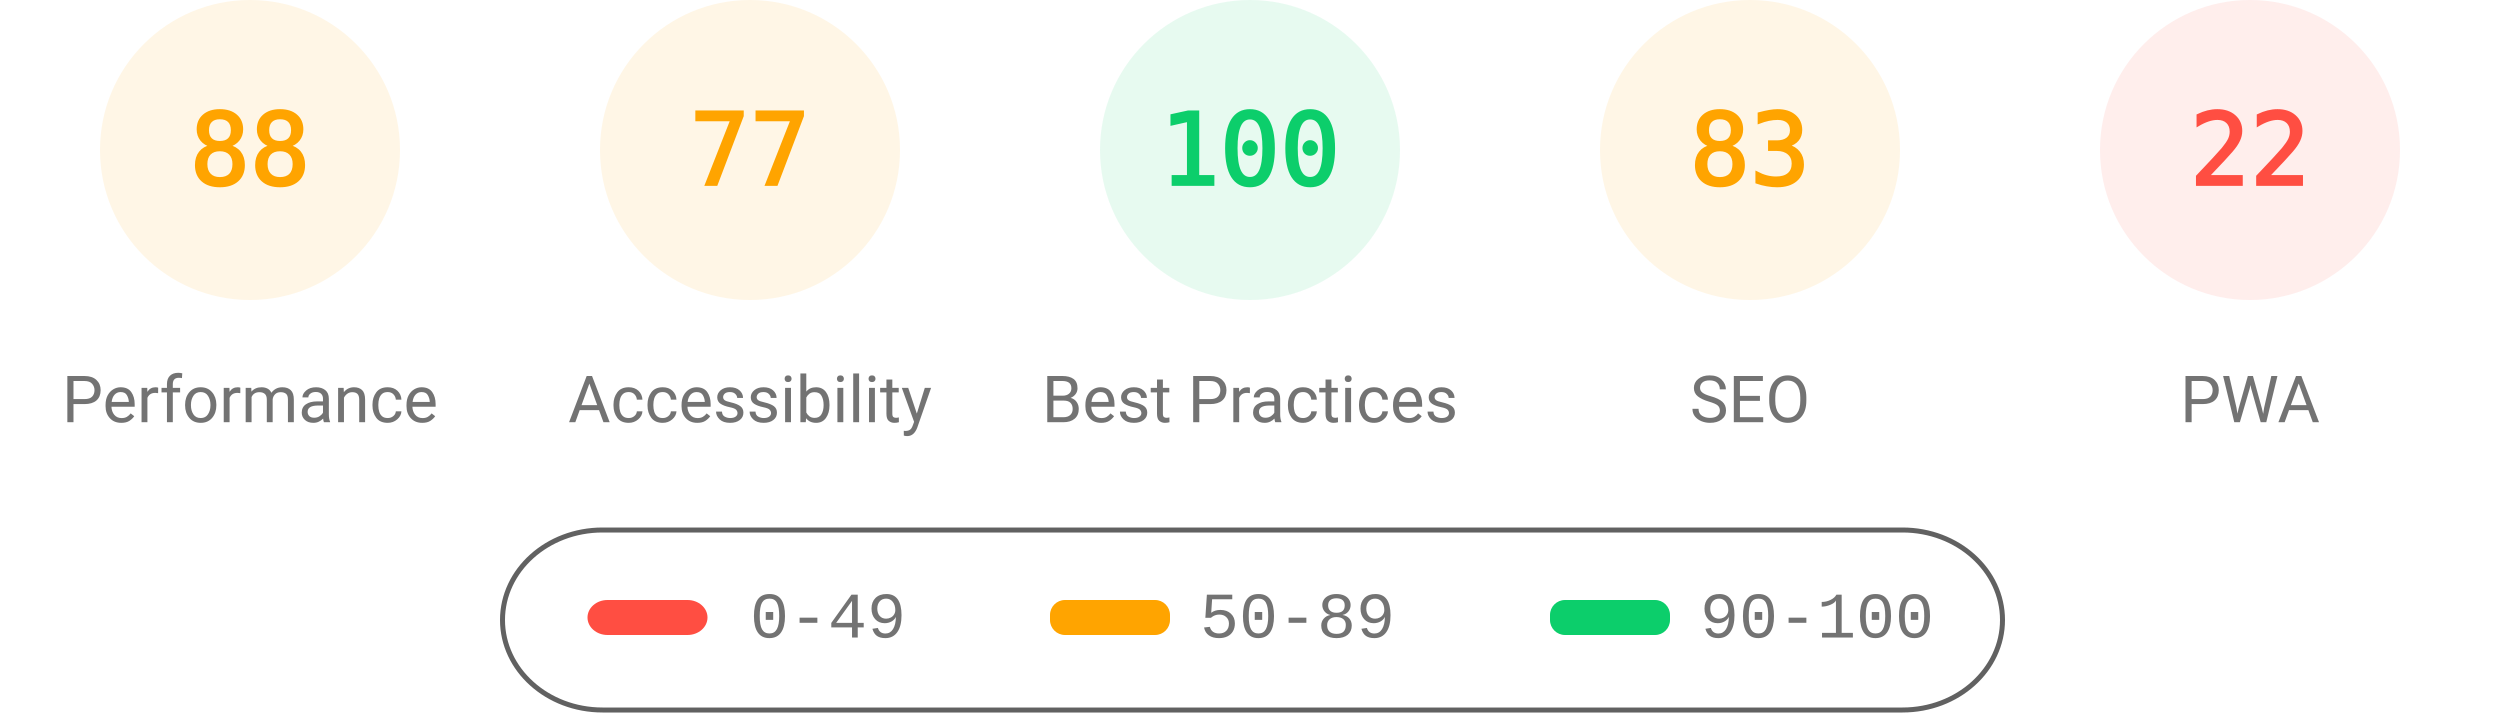
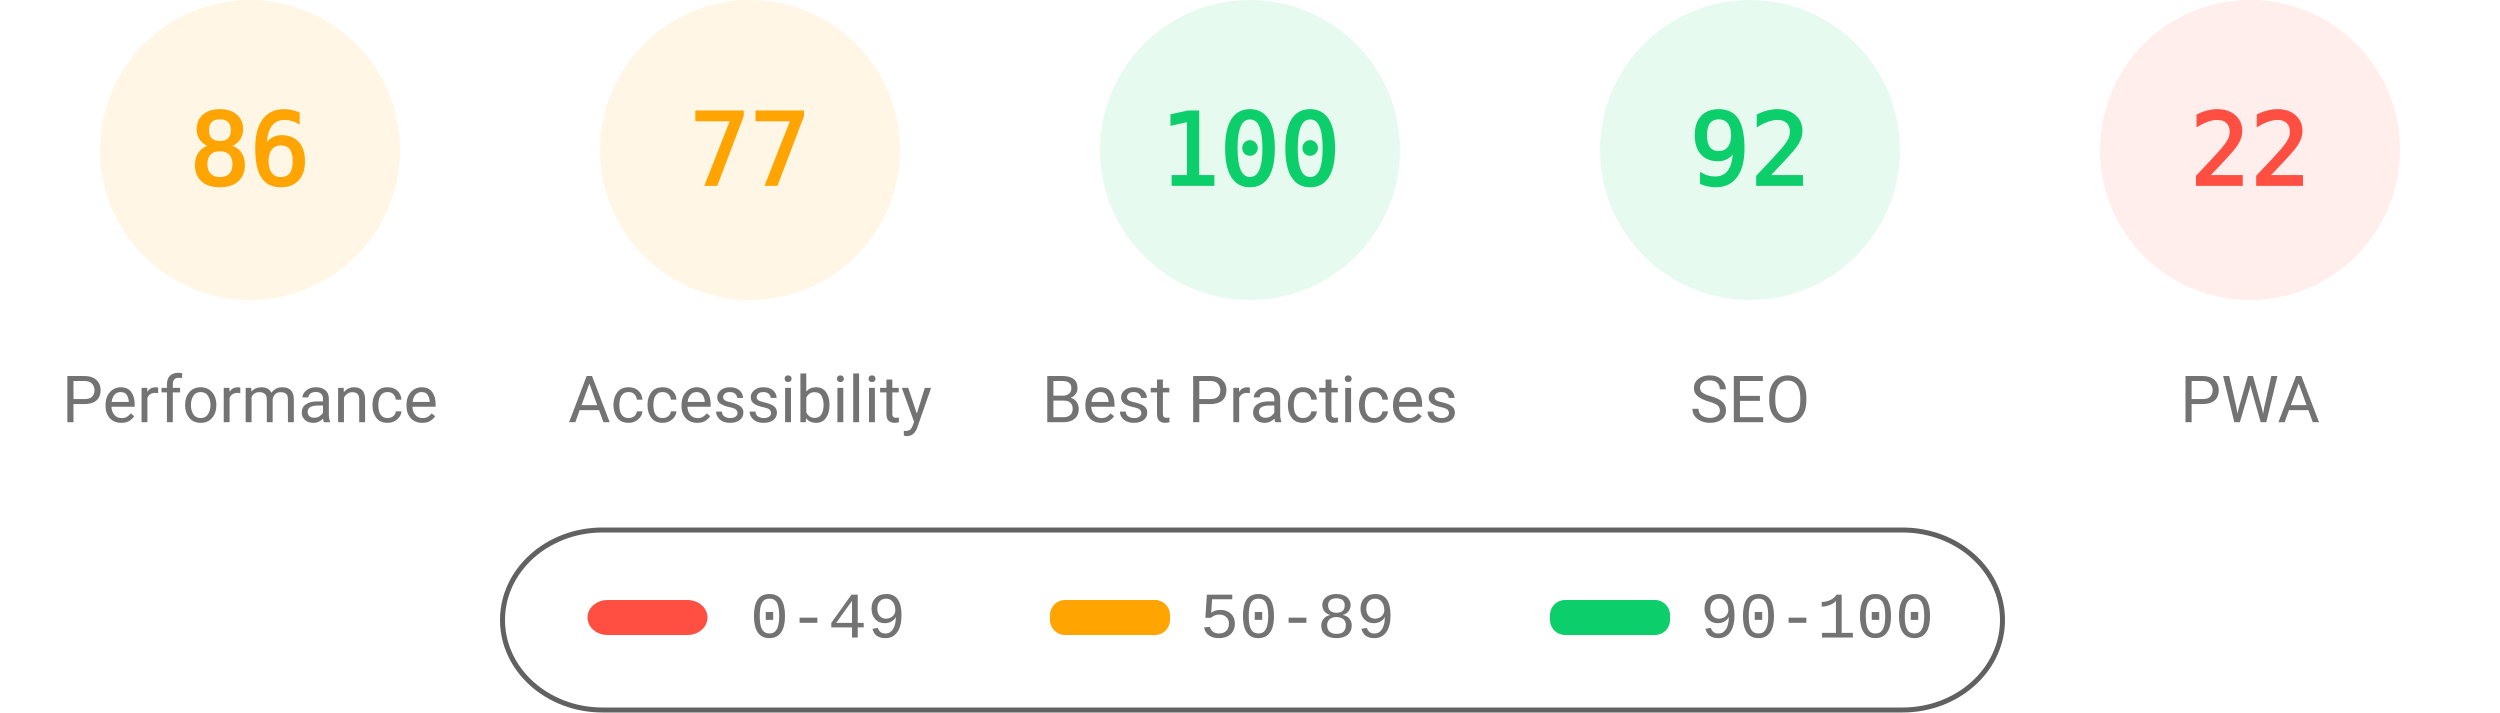
<svg xmlns="http://www.w3.org/2000/svg" class="theme" fill="none" width="1000" height="285">
  <style>
			.gauge-base {
				opacity: 0.1
			}
			.gauge-arc {
				fill: none;
				animation-delay: 250ms;
				stroke-linecap: round;
				transform: rotate(-90deg);
				transform-origin: 100px 60px;
				animation: load-gauge 1s ease forwards
			}
			.guage-text {
				font-size: 40px;
				font-family: monospace;
				text-align: center
			}
			.guage-red {
				color: #ff4e42;
				fill: #ff4e42;
				stroke: #ff4e42
			}
			.guage-orange {
				color: #ffa400;
				fill: #ffa400;
				stroke: #ffa400
			}
			.guage-green {
				color: #0cce6b;
				fill: #0cce6b;
				stroke: #0cce6b
			}
			.theme .guage-undefined {
				color: #5c5c5c;
				fill: #5c5c5c;
				stroke: #5c5c5c
			}
			.guage-title {
				stroke: none;
				font-size: 26px;
				line-height: 26px;
				font-family: Roboto, Halvetica, Arial, sans-serif
			}
			.metric.guage-title {
				font-family: 'Courier New', Courier, monospace
			}
			.theme .guage-title {
				color: #737373;
				fill: #737373
			}
			@keyframes load-gauge {
				from {
					stroke-dasharray: 0 352.858
				}
			}
			.theme
				stroke: #616161
			}
		</style>
  <svg class="guage-div guage-perf guage-orange" viewBox="0 0 200 200" width="200" height="200" x="0" y="0">
    <circle class="gauge-base" r="56" cx="100" cy="60" stroke-width="8" />
-     <circle class="gauge-arc guage-arc-1" r="56" cx="100" cy="60" stroke-width="8" style="stroke-dasharray: 309.635, 351.858;" />
-     <text class="guage-text" x="100px" y="60px" alignment-baseline="central" dominant-baseline="central" text-anchor="middle">88</text>
+     <circle class="gauge-arc guage-arc-1" r="56" cx="100" cy="60" stroke-width="8" style="stroke-dasharray: 302.598, 351.858;" />
+     <text class="guage-text" x="100px" y="60px" alignment-baseline="central" dominant-baseline="central" text-anchor="middle">86</text>
    <text class="guage-title" x="100px" y="160px" alignment-baseline="central" dominant-baseline="central" text-anchor="middle">Performance</text>
  </svg>
  <svg class="guage-div guage-acc guage-orange" viewBox="0 0 200 200" width="200" height="200" x="200" y="0">
    <circle class="gauge-base" r="56" cx="100" cy="60" stroke-width="8" />
    <circle class="gauge-arc guage-arc-2" r="56" cx="100" cy="60" stroke-width="8" style="stroke-dasharray: 270.931, 351.858;" />
    <text class="guage-text" x="100px" y="60px" alignment-baseline="central" dominant-baseline="central" text-anchor="middle">77</text>
    <text class="guage-title" x="100px" y="160px" alignment-baseline="central" dominant-baseline="central" text-anchor="middle">Accessibility</text>
  </svg>
  <svg class="guage-div guage-best guage-green" viewBox="0 0 200 200" width="200" height="200" x="400" y="0">
    <circle class="gauge-base" r="56" cx="100" cy="60" stroke-width="8" />
    <circle class="gauge-arc guage-arc-3" r="56" cx="100" cy="60" stroke-width="8" style="stroke-dasharray: 351.858, 351.858;" />
    <text class="guage-text" x="100px" y="60px" alignment-baseline="central" dominant-baseline="central" text-anchor="middle">100</text>
    <text class="guage-title" x="100px" y="160px" alignment-baseline="central" dominant-baseline="central" text-anchor="middle">Best Practices</text>
  </svg>
-   <svg class="guage-div guage-seo guage-orange" viewBox="0 0 200 200" width="200" height="200" x="600" y="0">
+   <svg class="guage-div guage-seo guage-green" viewBox="0 0 200 200" width="200" height="200" x="600" y="0">
    <circle class="gauge-base" r="56" cx="100" cy="60" stroke-width="8" />
-     <circle class="gauge-arc guage-arc-4" r="56" cx="100" cy="60" stroke-width="8" style="stroke-dasharray: 292.042, 351.858;" />
-     <text class="guage-text" x="100px" y="60px" alignment-baseline="central" dominant-baseline="central" text-anchor="middle">83</text>
+     <circle class="gauge-arc guage-arc-4" r="56" cx="100" cy="60" stroke-width="8" style="stroke-dasharray: 323.709, 351.858;" />
+     <text class="guage-text" x="100px" y="60px" alignment-baseline="central" dominant-baseline="central" text-anchor="middle">92</text>
    <text class="guage-title" x="100px" y="160px" alignment-baseline="central" dominant-baseline="central" text-anchor="middle">SEO</text>
  </svg>
  <svg class="guage-div guage-pwa guage-red" viewBox="0 0 200 200" width="200" height="200" x="800" y="0">
    <circle class="gauge-base" r="56" cx="100" cy="60" stroke-width="8" />
    <circle class="gauge-arc guage-arc-4" r="56" cx="100" cy="60" stroke-width="8" style="stroke-dasharray: 77.409, 351.858;" />
    <text class="guage-text" x="100px" y="60px" alignment-baseline="central" dominant-baseline="central" text-anchor="middle">22</text>
    <text class="guage-title" x="100px" y="160px" alignment-baseline="central" dominant-baseline="central" text-anchor="middle">PWA</text>
  </svg>
  <svg width="604" height="76" x="200" y="210">
    <g>
      <rect fill="none" id="canvas_background" height="80" width="604" y="-1" x="-1" />
      <g display="none" overflow="visible" y="0" x="0" height="100%" width="100%" id="canvasGrid">
        <rect fill="url(#gridpattern)" stroke-width="0" y="0" x="0" height="100%" width="100%" />
      </g>
    </g>
    <g>
      <rect fill-opacity="0" stroke="#616161" stroke-width="2" rx="40" id="svg_2" height="72" width="600" y="2" x="1" fill="#000000" />
      <rect stroke="#000" rx="8" id="svg_3" height="14" width="48" y="30" x="35" stroke-opacity="null" stroke-width="0" fill="#ff4e42" />
      <rect stroke="#000" rx="6" id="svg_4" height="14" width="48" y="30" x="220" stroke-opacity="null" stroke-width="0" fill="#ffa400" />
      <rect stroke="#000" rx="6" id="svg_5" height="14" width="48" y="30" x="420" stroke-opacity="null" stroke-width="0" fill="#0cce6b" />
      <text xml:space="preserve" text-anchor="start" font-family="'Courier New', Courier, monospace" font-size="26" id="svg_6" y="45" x="100" stroke-opacity="null" stroke-width="0" stroke="#000" fill="#737373">0-49</text>
      <text xml:space="preserve" text-anchor="start" font-family="'Courier New', Courier, monospace" font-size="26" id="svg_7" y="45" x="280" stroke-opacity="null" stroke-width="0" stroke="#000" fill="#737373">50-89</text>
      <text xml:space="preserve" text-anchor="start" font-family="'Courier New', Courier, monospace" font-size="26" id="svg_8" y="45" x="480" stroke-opacity="null" stroke-width="0" stroke="#000" fill="#737373">90-100</text>
    </g>
  </svg>
</svg>
